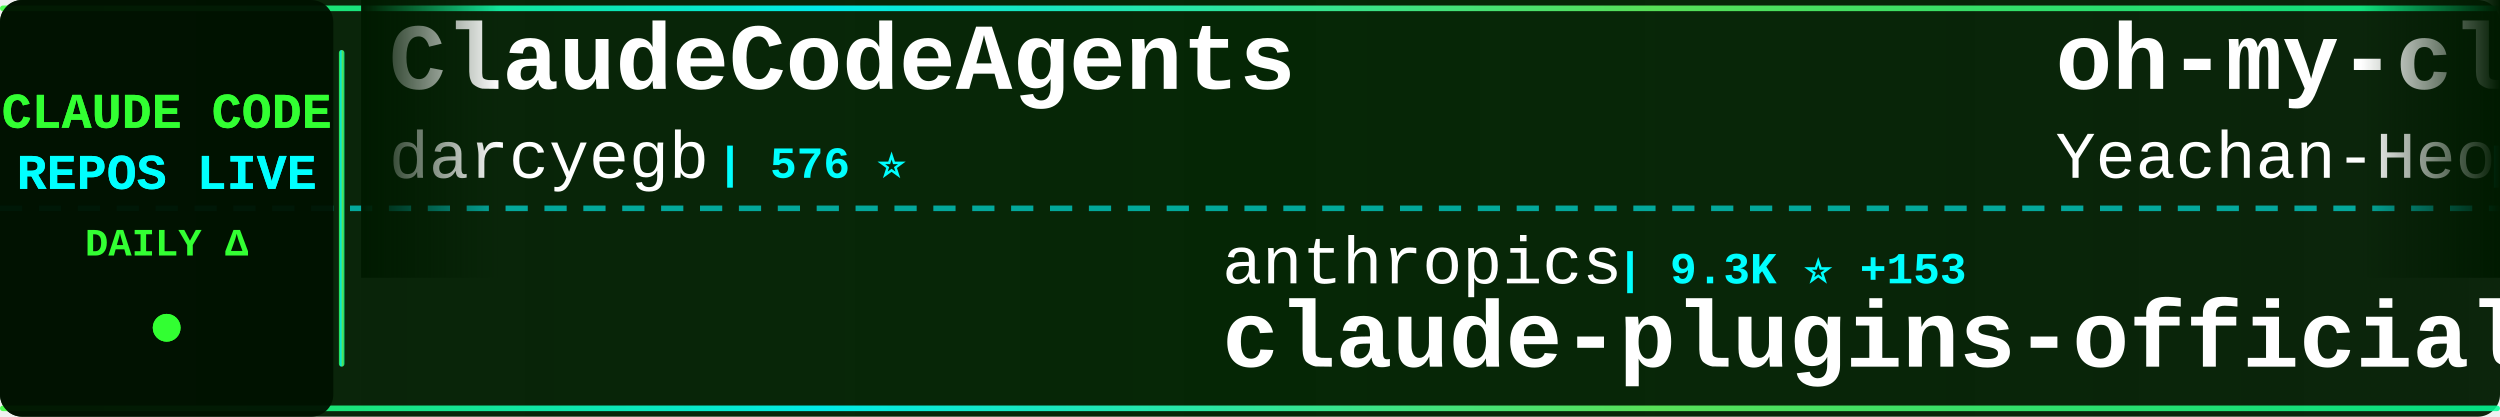
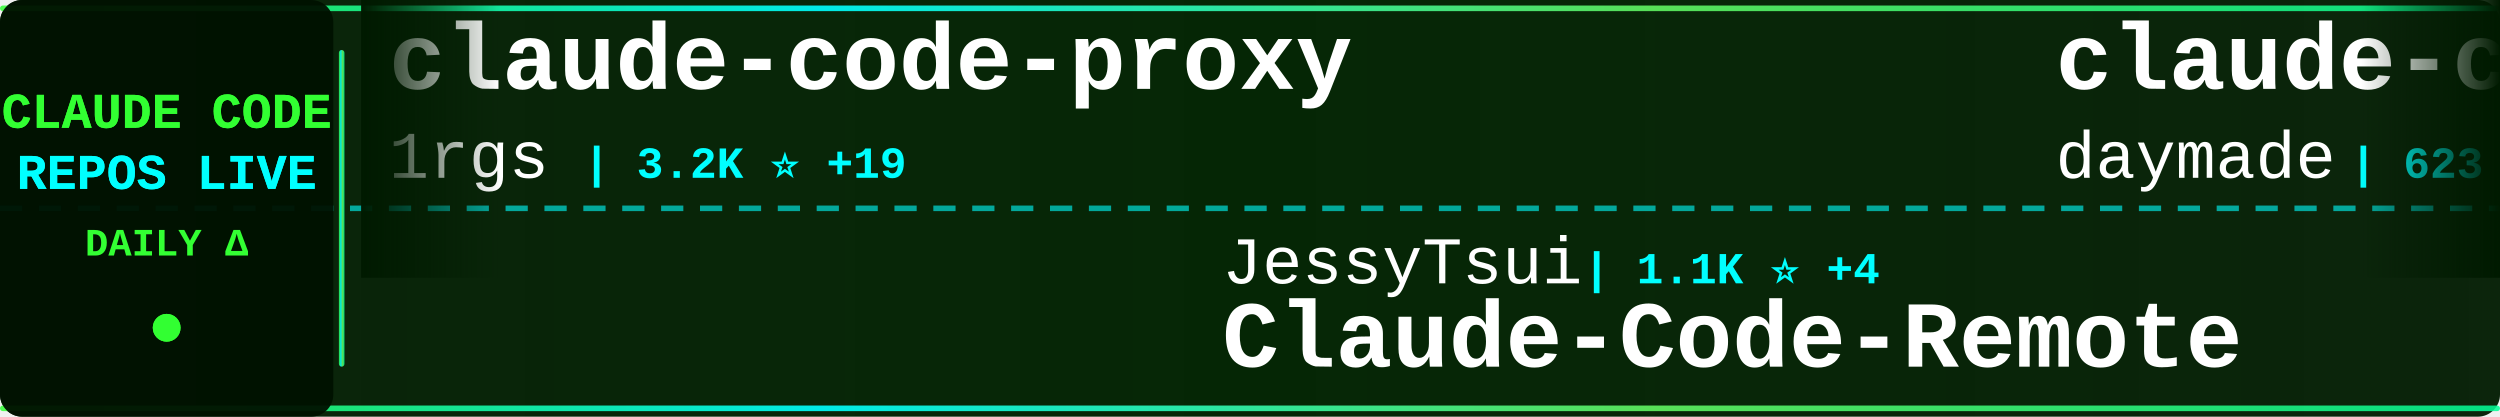
<svg xmlns="http://www.w3.org/2000/svg" width="900" height="150">
  <defs>
    <linearGradient id="tickerBg" x1="0%" y1="0%" x2="100%" y2="0%">
      <stop offset="0%" style="stop-color:#001a00;stop-opacity:0.95" />
      <stop offset="50%" style="stop-color:#002200;stop-opacity:0.98" />
      <stop offset="100%" style="stop-color:#001a00;stop-opacity:0.95" />
    </linearGradient>
    <linearGradient id="borderGrad" x1="0%" y1="0%" x2="100%" y2="0%">
      <stop offset="0%" style="stop-color:#33ff33;stop-opacity:0.85">
        <animate attributeName="stop-opacity" values="0.85;1;0.85" dur="2s" repeatCount="indefinite" />
      </stop>
      <stop offset="33%" style="stop-color:#00ffff;stop-opacity:0.9">
        <animate attributeName="stop-opacity" values="0.9;1;0.9" dur="2.2s" repeatCount="indefinite" />
      </stop>
      <stop offset="66%" style="stop-color:#66ff66;stop-opacity:0.85">
        <animate attributeName="stop-opacity" values="0.85;1;0.85" dur="1.8s" repeatCount="indefinite" />
      </stop>
      <stop offset="100%" style="stop-color:#00ff99;stop-opacity:0.85">
        <animate attributeName="stop-opacity" values="0.85;1;0.85" dur="2s" repeatCount="indefinite" />
      </stop>
    </linearGradient>
    <filter id="textGlow">
      <feGaussianBlur stdDeviation="0.1" result="coloredBlur" />
      <feMerge>
        <feMergeNode in="coloredBlur" />
        <feMergeNode in="SourceGraphic" />
      </feMerge>
    </filter>
    <filter id="metricGlow">
      <feGaussianBlur stdDeviation="0.2" result="coloredBlur" />
      <feMerge>
        <feMergeNode in="coloredBlur" />
        <feMergeNode in="SourceGraphic" />
      </feMerge>
    </filter>
    <linearGradient id="leftFade" x1="0%" y1="0%" x2="100%" y2="0%">
      <stop offset="0%" style="stop-color:#001a00;stop-opacity:1" />
      <stop offset="100%" style="stop-color:#001a00;stop-opacity:0" />
    </linearGradient>
    <linearGradient id="rightFade" x1="0%" y1="0%" x2="100%" y2="0%">
      <stop offset="0%" style="stop-color:#001a00;stop-opacity:0" />
      <stop offset="100%" style="stop-color:#001a00;stop-opacity:1" />
    </linearGradient>
  </defs>
  <rect width="900" height="150" fill="url(#tickerBg)" rx="8" />
  <rect x="0" y="2" width="900" height="2" fill="url(#borderGrad)" rx="1" />
  <rect x="0" y="146" width="900" height="2" fill="url(#borderGrad)" rx="1" />
  <line x1="0" y1="75" x2="900" y2="75" stroke="#00ffff" stroke-width="2" stroke-dasharray="8 6" opacity="0.6" />
  <rect x="0" y="0" width="120" height="150" fill="#001100" opacity="0.95" rx="8" />
  <text x="60" y="46" font-family="'Courier New', monospace" font-size="18" font-weight="bold" fill="#33ff33" text-anchor="middle" filter="url(#textGlow)">
    CLAUDE CODE
  </text>
  <text x="60" y="68" font-family="'Courier New', monospace" font-size="18" font-weight="bold" fill="#00ffff" text-anchor="middle" filter="url(#textGlow)">
    REPOS LIVE
  </text>
  <text x="60" y="92" font-family="'Courier New', monospace" font-size="14" font-weight="bold" fill="#33ff33" text-anchor="middle">
    DAILY Δ
  </text>
  <circle cx="60" cy="118" r="5" fill="#33ff33" filter="url(#metricGlow)">
    <animate attributeName="r" values="4;6;4" dur="1.5s" repeatCount="indefinite" />
    <animate attributeName="opacity" values="0.6;1;0.6" dur="1.5s" repeatCount="indefinite" />
  </circle>
  <rect x="122" y="18" width="2" height="114" fill="url(#borderGrad)" rx="1" />
  <clipPath id="tickerClip">
    <rect x="130" y="0" width="770" height="150" />
  </clipPath>
  <g clip-path="url(#tickerClip)">
    <g id="tickerItems">
      <animateTransform attributeName="transform" attributeType="XML" type="translate" from="0 0" to="-3000 0" dur="54s" repeatCount="indefinite" />
      <g transform="translate(0, 0)">
-         <text x="140" y="32" font-family="'Courier New', monospace" font-size="34" font-weight="bold" fill="#ffffff">ClaudeCodeAgents</text>
-         <text x="140" y="64" font-family="'Courier New', monospace" font-size="24" font-weight="normal" fill="#ffffff" opacity="1.0">darcyegb</text>
-         <text x="258" y="64" font-family="'Courier New', monospace" font-size="16" font-weight="bold" fill="#00ffff"> | 576 ⭐</text>
+         <text x="140" y="32" font-family="'Courier New', monospace" font-size="34" font-weight="bold" fill="#ffffff">claude-code-proxy</text>
+         <text x="140" y="64" font-family="'Courier New', monospace" font-size="24" font-weight="normal" fill="#ffffff" opacity="1.0">1rgs</text>
+         <text x="210" y="64" font-family="'Courier New', monospace" font-size="16" font-weight="bold" fill="#00ffff"> | 3.2K ⭐ +19</text>
      </g>
      <g transform="translate(300, 0)">
-         <text x="140" y="102" font-family="'Courier New', monospace" font-size="24" font-weight="normal" fill="#ffffff" opacity="1.0">anthropics</text>
-         <text x="282" y="102" font-family="'Courier New', monospace" font-size="16" font-weight="bold" fill="#00ffff"> | 9.3K ⭐ +153</text>
-         <text x="140" y="132" font-family="'Courier New', monospace" font-size="34" font-weight="bold" fill="#ffffff">claude-plugins-official</text>
+         <text x="140" y="102" font-family="'Courier New', monospace" font-size="24" font-weight="normal" fill="#ffffff" opacity="1.0">JessyTsui</text>
+         <text x="270" y="102" font-family="'Courier New', monospace" font-size="16" font-weight="bold" fill="#00ffff"> | 1.1K ⭐ +4</text>
+         <text x="140" y="132" font-family="'Courier New', monospace" font-size="34" font-weight="bold" fill="#ffffff">Claude-Code-Remote</text>
      </g>
      <g transform="translate(600, 0)">
-         <text x="140" y="32" font-family="'Courier New', monospace" font-size="34" font-weight="bold" fill="#ffffff">oh-my-claudecode</text>
-         <text x="140" y="64" font-family="'Courier New', monospace" font-size="24" font-weight="normal" fill="#ffffff" opacity="1.0">Yeachan-Heo</text>
-         <text x="294" y="64" font-family="'Courier New', monospace" font-size="16" font-weight="bold" fill="#00ffff"> | 8.7K ⭐ +158</text>
+         <text x="140" y="32" font-family="'Courier New', monospace" font-size="34" font-weight="bold" fill="#ffffff">claude-code-skills</text>
+         <text x="140" y="64" font-family="'Courier New', monospace" font-size="24" font-weight="normal" fill="#ffffff" opacity="1.0">daymade</text>
+         <text x="246" y="64" font-family="'Courier New', monospace" font-size="16" font-weight="bold" fill="#00ffff"> | 623 ⭐ +2</text>
      </g>
      <g transform="translate(900, 0)">
-         <text x="140" y="102" font-family="'Courier New', monospace" font-size="24" font-weight="normal" fill="#ffffff" opacity="1.0">pedrohcgs</text>
-         <text x="270" y="102" font-family="'Courier New', monospace" font-size="16" font-weight="bold" fill="#00ffff"> | 552 ⭐ +9</text>
-         <text x="140" y="132" font-family="'Courier New', monospace" font-size="34" font-weight="bold" fill="#ffffff">claude-code-my-workflow</text>
+         <text x="140" y="102" font-family="'Courier New', monospace" font-size="24" font-weight="normal" fill="#ffffff" opacity="1.0">jarrodwatts</text>
+         <text x="294" y="102" font-family="'Courier New', monospace" font-size="16" font-weight="bold" fill="#00ffff"> | 959 ⭐</text>
+         <text x="140" y="132" font-family="'Courier New', monospace" font-size="34" font-weight="bold" fill="#ffffff">claude-code-config</text>
      </g>
      <g transform="translate(1200, 0)">
-         <text x="140" y="32" font-family="'Courier New', monospace" font-size="34" font-weight="bold" fill="#ffffff">Claude-Code-Usage-Monito...</text>
-         <text x="140" y="64" font-family="'Courier New', monospace" font-size="24" font-weight="normal" fill="#ffffff" opacity="1.0">Maciek-roboblog</text>
-         <text x="342" y="64" font-family="'Courier New', monospace" font-size="16" font-weight="bold" fill="#00ffff"> | 6.8K ⭐ +14</text>
+         <text x="140" y="32" font-family="'Courier New', monospace" font-size="34" font-weight="bold" fill="#ffffff">claudecodeui</text>
+         <text x="140" y="64" font-family="'Courier New', monospace" font-size="24" font-weight="normal" fill="#ffffff" opacity="1.0">siteboon</text>
+         <text x="258" y="64" font-family="'Courier New', monospace" font-size="16" font-weight="bold" fill="#00ffff"> | 8.0K ⭐ +70</text>
      </g>
      <g transform="translate(1500, 0)">
-         <text x="140" y="102" font-family="'Courier New', monospace" font-size="24" font-weight="normal" fill="#ffffff" opacity="1.0">sugyan</text>
-         <text x="234" y="102" font-family="'Courier New', monospace" font-size="16" font-weight="bold" fill="#00ffff"> | 946 ⭐ +1</text>
-         <text x="140" y="132" font-family="'Courier New', monospace" font-size="34" font-weight="bold" fill="#ffffff">claude-code-webui</text>
+         <text x="140" y="102" font-family="'Courier New', monospace" font-size="24" font-weight="normal" fill="#ffffff" opacity="1.0">Cranot</text>
+         <text x="234" y="102" font-family="'Courier New', monospace" font-size="16" font-weight="bold" fill="#00ffff"> | 2.4K ⭐ +2</text>
+         <text x="140" y="132" font-family="'Courier New', monospace" font-size="34" font-weight="bold" fill="#ffffff">claude-code-guide</text>
      </g>
      <g transform="translate(1800, 0)">
-         <text x="140" y="32" font-family="'Courier New', monospace" font-size="34" font-weight="bold" fill="#ffffff">awesome-claude-skills</text>
-         <text x="140" y="64" font-family="'Courier New', monospace" font-size="24" font-weight="normal" fill="#ffffff" opacity="1.0">ComposioHQ</text>
-         <text x="282" y="64" font-family="'Courier New', monospace" font-size="16" font-weight="bold" fill="#00ffff"> | 41.4K ⭐ +328</text>
+         <text x="140" y="32" font-family="'Courier New', monospace" font-size="34" font-weight="bold" fill="#ffffff">free-claude-code</text>
+         <text x="140" y="64" font-family="'Courier New', monospace" font-size="24" font-weight="normal" fill="#ffffff" opacity="1.0">Alishahryar1</text>
+         <text x="306" y="64" font-family="'Courier New', monospace" font-size="16" font-weight="bold" fill="#00ffff"> | 826 ⭐ +15</text>
      </g>
      <g transform="translate(2100, 0)">
-         <text x="140" y="102" font-family="'Courier New', monospace" font-size="24" font-weight="normal" fill="#ffffff" opacity="1.0">code-yeongyu</text>
-         <text x="306" y="102" font-family="'Courier New', monospace" font-size="16" font-weight="bold" fill="#00ffff"> | 37.6K ⭐ +375</text>
-         <text x="140" y="132" font-family="'Courier New', monospace" font-size="34" font-weight="bold" fill="#ffffff">oh-my-openagent</text>
+         <text x="140" y="102" font-family="'Courier New', monospace" font-size="24" font-weight="normal" fill="#ffffff" opacity="1.0">winfunc</text>
+         <text x="246" y="102" font-family="'Courier New', monospace" font-size="16" font-weight="bold" fill="#00ffff"> | 20.8K ⭐ +10</text>
+         <text x="140" y="132" font-family="'Courier New', monospace" font-size="34" font-weight="bold" fill="#ffffff">opcode</text>
      </g>
      <g transform="translate(2400, 0)">
-         <text x="140" y="32" font-family="'Courier New', monospace" font-size="34" font-weight="bold" fill="#ffffff">CLIProxyAPI</text>
-         <text x="140" y="64" font-family="'Courier New', monospace" font-size="24" font-weight="normal" fill="#ffffff" opacity="1.0">router-for-me</text>
-         <text x="318" y="64" font-family="'Courier New', monospace" font-size="16" font-weight="bold" fill="#00ffff"> | 13.9K ⭐ +419</text>
+         <text x="140" y="32" font-family="'Courier New', monospace" font-size="34" font-weight="bold" fill="#ffffff">claude-code-tools</text>
+         <text x="140" y="64" font-family="'Courier New', monospace" font-size="24" font-weight="normal" fill="#ffffff" opacity="1.0">pchalasani</text>
+         <text x="282" y="64" font-family="'Courier New', monospace" font-size="16" font-weight="bold" fill="#00ffff"> | 1.6K ⭐ +9</text>
      </g>
      <g transform="translate(2700, 0)">
-         <text x="140" y="102" font-family="'Courier New', monospace" font-size="24" font-weight="normal" fill="#ffffff" opacity="1.0">simonw</text>
-         <text x="234" y="102" font-family="'Courier New', monospace" font-size="16" font-weight="bold" fill="#00ffff"> | 1.1K ⭐ +7</text>
-         <text x="140" y="132" font-family="'Courier New', monospace" font-size="34" font-weight="bold" fill="#ffffff">claude-code-transcripts</text>
+         <text x="140" y="102" font-family="'Courier New', monospace" font-size="24" font-weight="normal" fill="#ffffff" opacity="1.0">nishimoto265</text>
+         <text x="306" y="102" font-family="'Courier New', monospace" font-size="16" font-weight="bold" fill="#00ffff"> | 493 ⭐</text>
+         <text x="140" y="132" font-family="'Courier New', monospace" font-size="34" font-weight="bold" fill="#ffffff">Claude-Code-Communicatio...</text>
      </g>
      <g transform="translate(3000, 0)">
-         <text x="140" y="32" font-family="'Courier New', monospace" font-size="34" font-weight="bold" fill="#ffffff">ClaudeCodeAgents</text>
-         <text x="140" y="64" font-family="'Courier New', monospace" font-size="24" font-weight="normal" fill="#ffffff" opacity="1.0">darcyegb</text>
-         <text x="258" y="64" font-family="'Courier New', monospace" font-size="16" font-weight="bold" fill="#00ffff"> | 576 ⭐</text>
+         <text x="140" y="32" font-family="'Courier New', monospace" font-size="34" font-weight="bold" fill="#ffffff">claude-code-proxy</text>
+         <text x="140" y="64" font-family="'Courier New', monospace" font-size="24" font-weight="normal" fill="#ffffff" opacity="1.0">1rgs</text>
+         <text x="210" y="64" font-family="'Courier New', monospace" font-size="16" font-weight="bold" fill="#00ffff"> | 3.2K ⭐ +19</text>
      </g>
      <g transform="translate(3300, 0)">
-         <text x="140" y="102" font-family="'Courier New', monospace" font-size="24" font-weight="normal" fill="#ffffff" opacity="1.0">anthropics</text>
-         <text x="282" y="102" font-family="'Courier New', monospace" font-size="16" font-weight="bold" fill="#00ffff"> | 9.3K ⭐ +153</text>
-         <text x="140" y="132" font-family="'Courier New', monospace" font-size="34" font-weight="bold" fill="#ffffff">claude-plugins-official</text>
+         <text x="140" y="102" font-family="'Courier New', monospace" font-size="24" font-weight="normal" fill="#ffffff" opacity="1.0">JessyTsui</text>
+         <text x="270" y="102" font-family="'Courier New', monospace" font-size="16" font-weight="bold" fill="#00ffff"> | 1.1K ⭐ +4</text>
+         <text x="140" y="132" font-family="'Courier New', monospace" font-size="34" font-weight="bold" fill="#ffffff">Claude-Code-Remote</text>
      </g>
      <g transform="translate(3600, 0)">
-         <text x="140" y="32" font-family="'Courier New', monospace" font-size="34" font-weight="bold" fill="#ffffff">oh-my-claudecode</text>
-         <text x="140" y="64" font-family="'Courier New', monospace" font-size="24" font-weight="normal" fill="#ffffff" opacity="1.0">Yeachan-Heo</text>
-         <text x="294" y="64" font-family="'Courier New', monospace" font-size="16" font-weight="bold" fill="#00ffff"> | 8.7K ⭐ +158</text>
+         <text x="140" y="32" font-family="'Courier New', monospace" font-size="34" font-weight="bold" fill="#ffffff">claude-code-skills</text>
+         <text x="140" y="64" font-family="'Courier New', monospace" font-size="24" font-weight="normal" fill="#ffffff" opacity="1.0">daymade</text>
+         <text x="246" y="64" font-family="'Courier New', monospace" font-size="16" font-weight="bold" fill="#00ffff"> | 623 ⭐ +2</text>
      </g>
      <g transform="translate(3900, 0)">
-         <text x="140" y="102" font-family="'Courier New', monospace" font-size="24" font-weight="normal" fill="#ffffff" opacity="1.0">pedrohcgs</text>
-         <text x="270" y="102" font-family="'Courier New', monospace" font-size="16" font-weight="bold" fill="#00ffff"> | 552 ⭐ +9</text>
-         <text x="140" y="132" font-family="'Courier New', monospace" font-size="34" font-weight="bold" fill="#ffffff">claude-code-my-workflow</text>
+         <text x="140" y="102" font-family="'Courier New', monospace" font-size="24" font-weight="normal" fill="#ffffff" opacity="1.0">jarrodwatts</text>
+         <text x="294" y="102" font-family="'Courier New', monospace" font-size="16" font-weight="bold" fill="#00ffff"> | 959 ⭐</text>
+         <text x="140" y="132" font-family="'Courier New', monospace" font-size="34" font-weight="bold" fill="#ffffff">claude-code-config</text>
      </g>
    </g>
  </g>
  <rect x="130" y="0" width="50" height="100" fill="url(#leftFade)" />
  <rect x="850" y="0" width="50" height="100" fill="url(#rightFade)" />
</svg>
